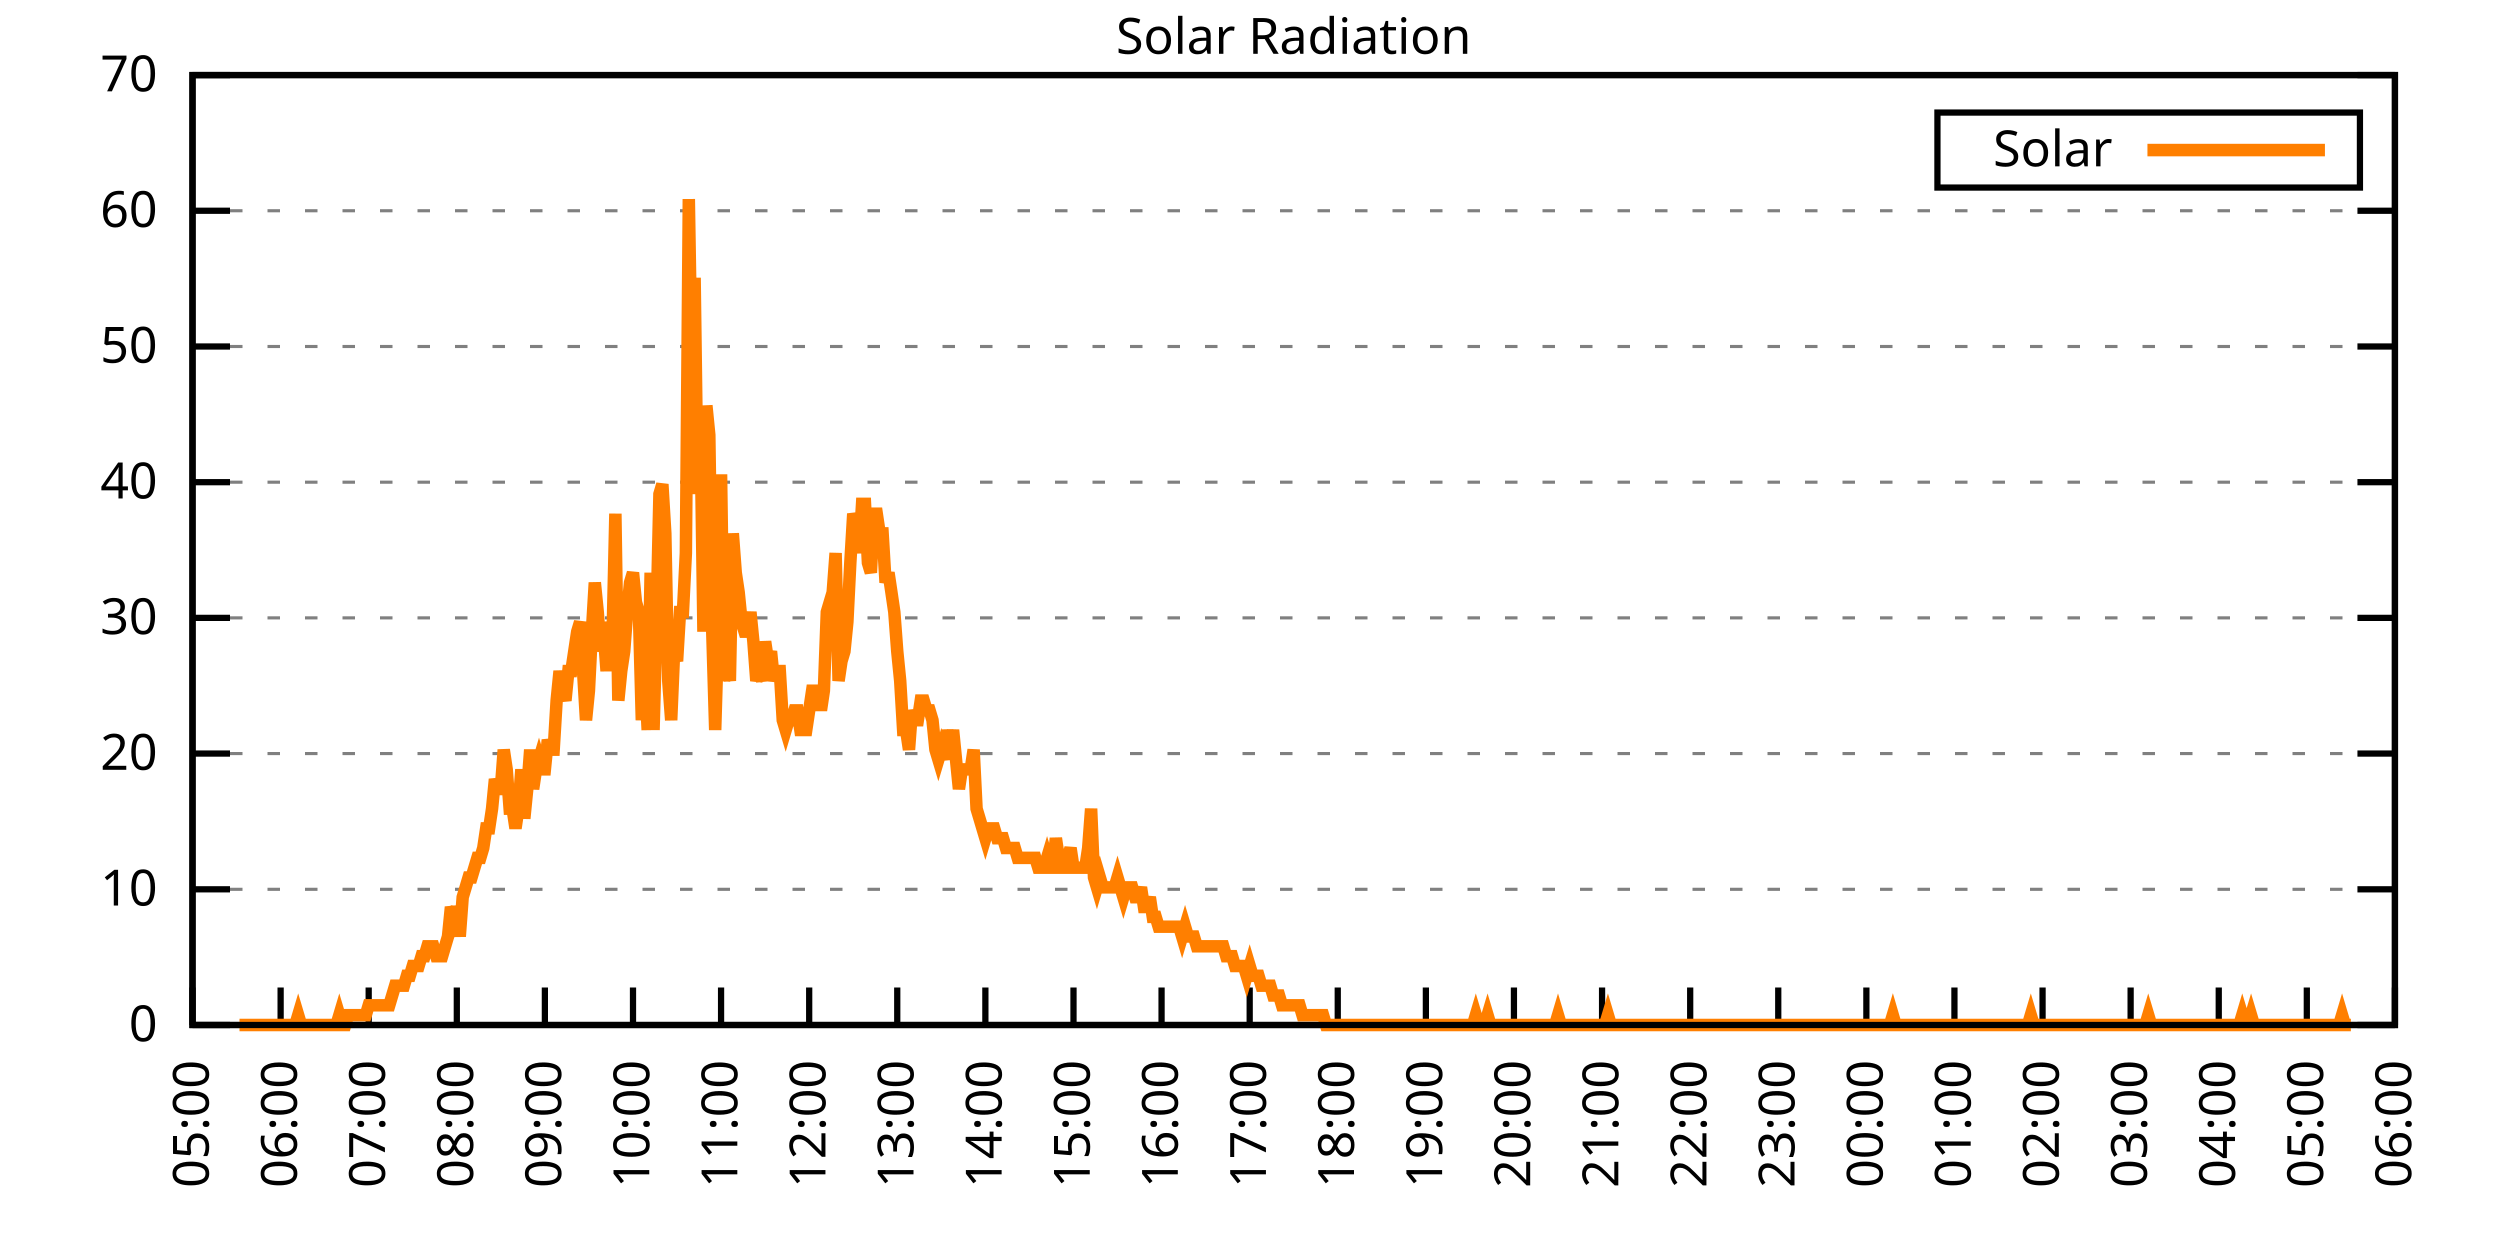
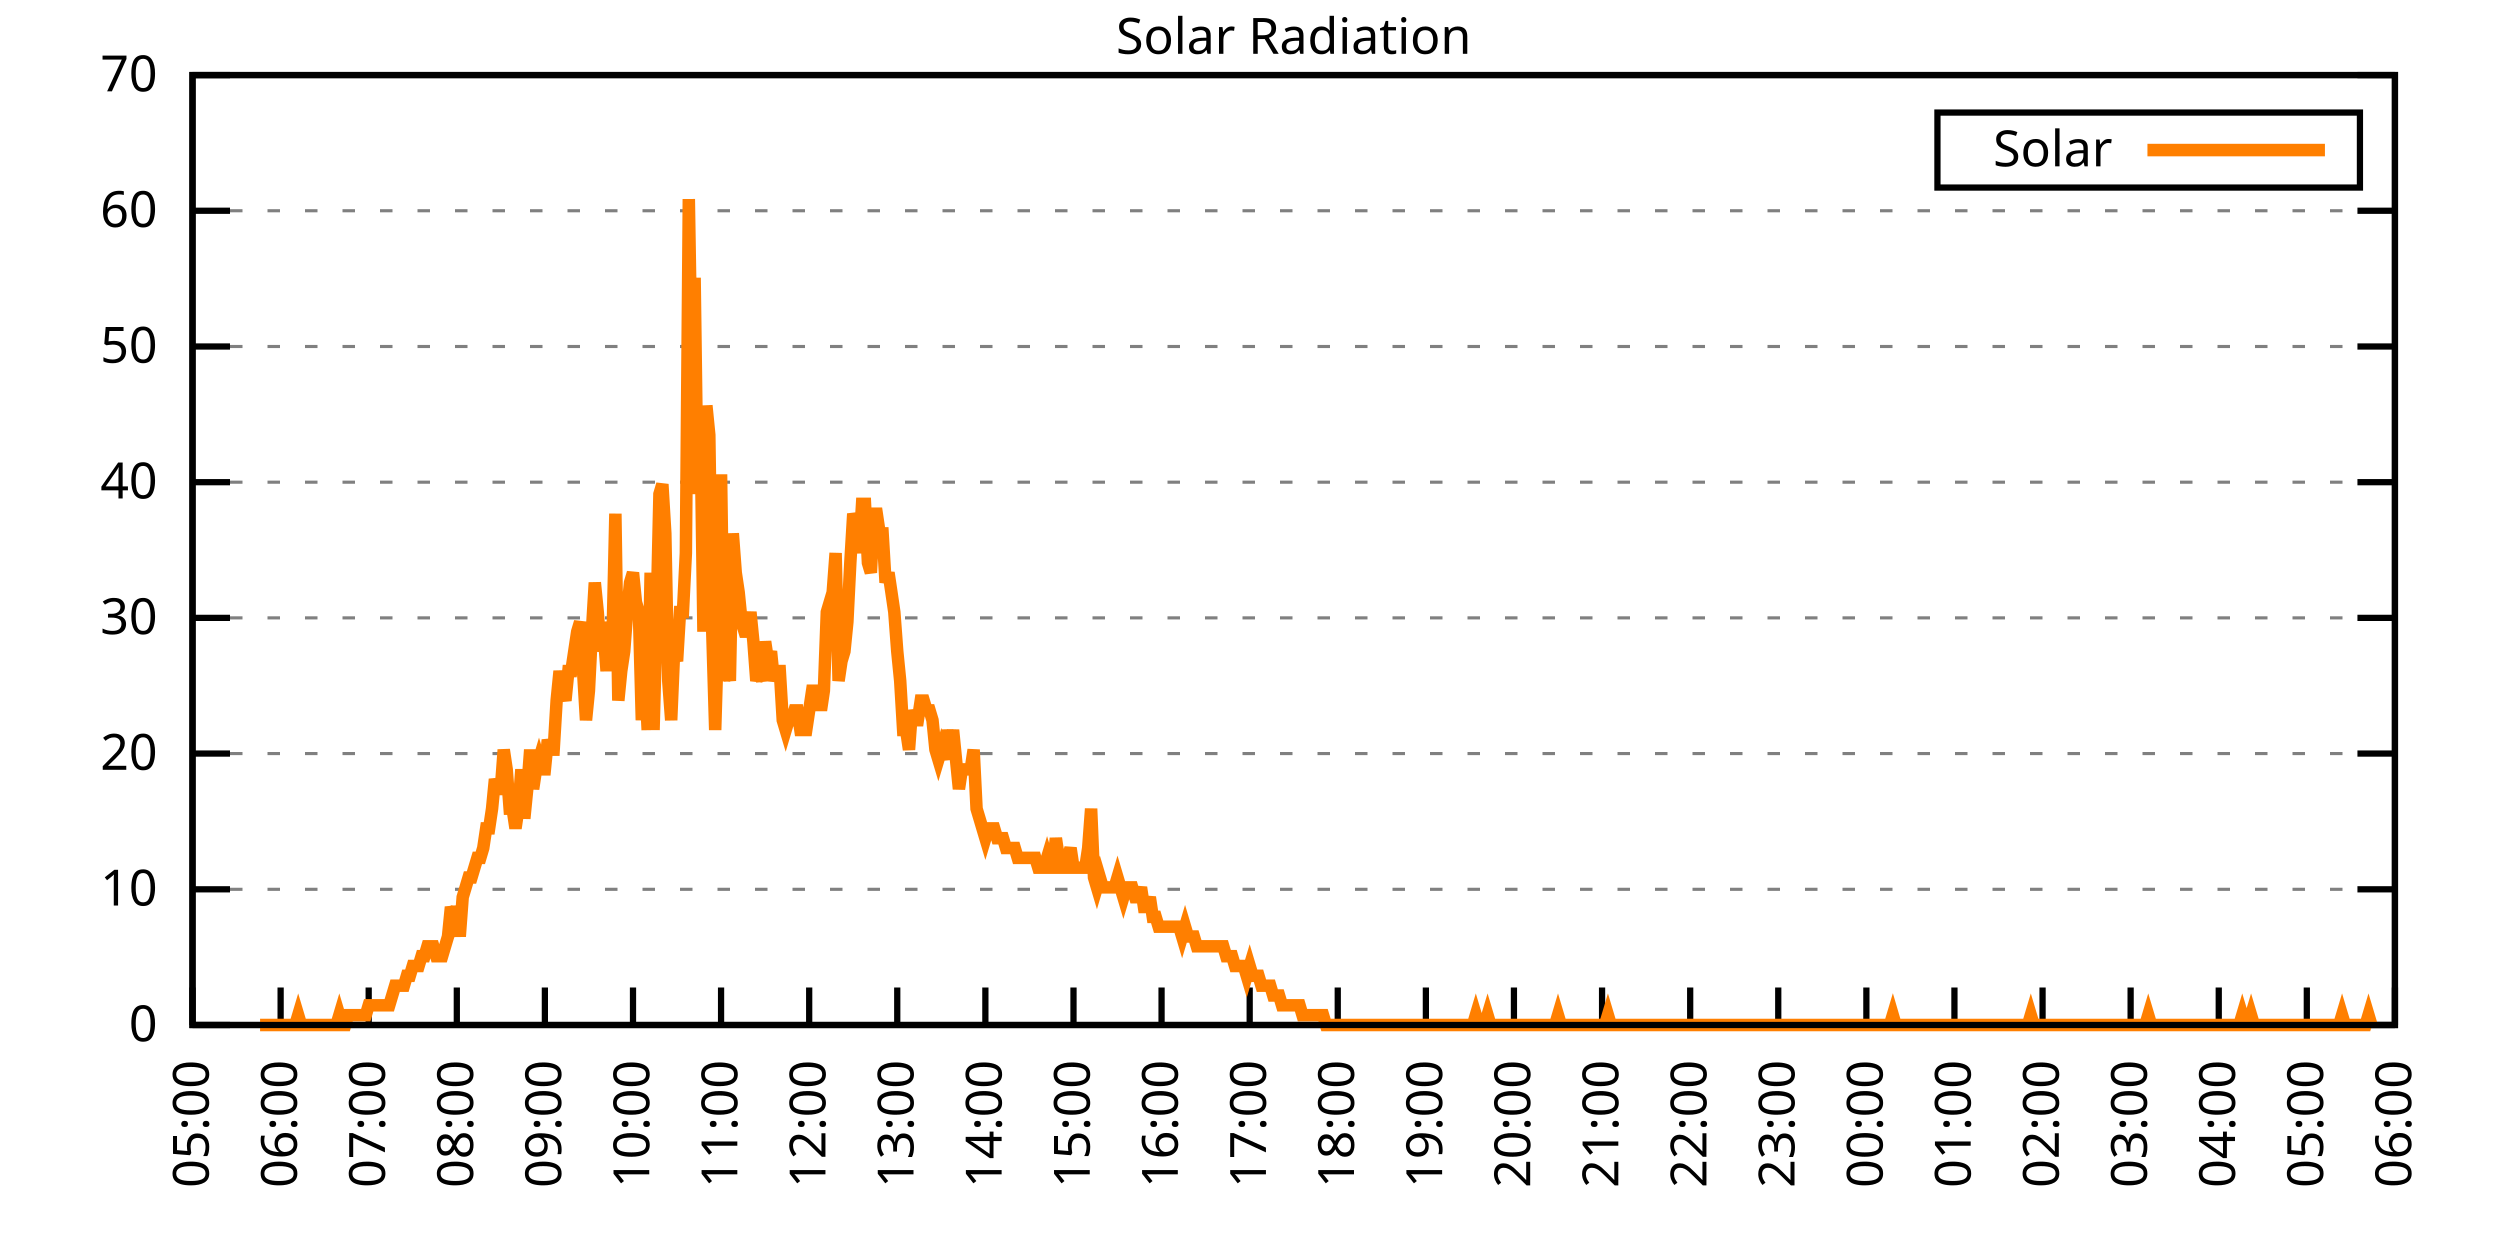
<svg xmlns="http://www.w3.org/2000/svg" xmlns:xlink="http://www.w3.org/1999/xlink" width="400" height="200" viewBox="0 0 400 200">
  <g id="gnuplot_canvas">
    <rect x="0" y="0" width="400" height="200" fill="none" />
    <defs>
      <circle id="gpDot" r="0.5" stroke-width="0.5" stroke="currentColor" />
      <path id="gpPt0" stroke-width="0.333" stroke="currentColor" d="M-1,0 h2 M0,-1 v2" />
      <path id="gpPt1" stroke-width="0.333" stroke="currentColor" d="M-1,-1 L1,1 M1,-1 L-1,1" />
      <path id="gpPt2" stroke-width="0.333" stroke="currentColor" d="M-1,0 L1,0 M0,-1 L0,1 M-1,-1 L1,1 M-1,1 L1,-1" />
      <rect id="gpPt3" stroke-width="0.333" stroke="currentColor" x="-1" y="-1" width="2" height="2" />
      <rect id="gpPt4" stroke-width="0.333" stroke="currentColor" fill="currentColor" x="-1" y="-1" width="2" height="2" />
      <circle id="gpPt5" stroke-width="0.333" stroke="currentColor" cx="0" cy="0" r="1" />
      <use xlink:href="#gpPt5" id="gpPt6" fill="currentColor" stroke="none" />
      <path id="gpPt7" stroke-width="0.333" stroke="currentColor" d="M0,-1.33 L-1.33,0.67 L1.33,0.67 z" />
      <use xlink:href="#gpPt7" id="gpPt8" fill="currentColor" stroke="none" />
      <use xlink:href="#gpPt7" id="gpPt9" stroke="currentColor" transform="rotate(180)" />
      <use xlink:href="#gpPt9" id="gpPt10" fill="currentColor" stroke="none" />
      <use xlink:href="#gpPt3" id="gpPt11" stroke="currentColor" transform="rotate(45)" />
      <use xlink:href="#gpPt11" id="gpPt12" fill="currentColor" stroke="none" />
      <path id="gpPt13" stroke-width="0.333" stroke="currentColor" d="M0,1.330 L1.265,0.411 L0.782,-1.067 L-0.782,-1.076 L-1.265,0.411 z" />
      <use xlink:href="#gpPt13" id="gpPt14" fill="currentColor" stroke="none" />
      <filter id="textbox" filterUnits="objectBoundingBox" x="0" y="0" height="1" width="1">
        <feFlood flood-color="white" flood-opacity="1" result="bgnd" />
        <feComposite in="SourceGraphic" in2="bgnd" operator="atop" />
      </filter>
      <filter id="greybox" filterUnits="objectBoundingBox" x="0" y="0" height="1" width="1">
        <feFlood flood-color="lightgrey" flood-opacity="1" result="grey" />
        <feComposite in="SourceGraphic" in2="grey" operator="atop" />
      </filter>
    </defs>
    <g fill="none" color="white" stroke="currentColor" stroke-width="1.00" stroke-linecap="butt" stroke-linejoin="miter">
</g>
    <g fill="none" color="black" stroke="currentColor" stroke-width="1.00" stroke-linecap="butt" stroke-linejoin="miter">
      <g stroke="none" shape-rendering="crispEdges">
        <polygon fill="rgb(255, 255, 255)" points="30.80,164.00 383.18,164.00 383.18,12.02 30.80,12.02 " />
      </g>
    </g>
    <g fill="none" color="black" stroke="currentColor" stroke-width="1.00" stroke-linecap="butt" stroke-linejoin="miter">
</g>
    <g fill="none" color="black" stroke="black" stroke-width="0.50" stroke-linecap="butt" stroke-linejoin="miter">
</g>
    <g fill="none" color="gray" stroke="currentColor" stroke-width="0.50" stroke-linecap="butt" stroke-linejoin="miter">
      <path stroke="gray" stroke-dasharray="2,4" class="gridline" d="M30.80,164.00 L383.19,164.00  " />
    </g>
    <g fill="none" color="gray" stroke="gray" stroke-width="1.00" stroke-linecap="butt" stroke-linejoin="miter">
</g>
    <g fill="none" color="black" stroke="currentColor" stroke-width="1.00" stroke-linecap="butt" stroke-linejoin="miter">
      <path stroke="black" d="M30.80,164.00 L36.80,164.00 M383.19,164.00 L377.19,164.00  " />
      <g transform="translate(25.20,166.60)" stroke="none" fill="black" font-family="Sans" font-size="8.00" text-anchor="end">
        <text>
          <tspan font-family="Sans"> 0</tspan>
        </text>
      </g>
    </g>
    <g fill="none" color="black" stroke="currentColor" stroke-width="1.00" stroke-linecap="butt" stroke-linejoin="miter">
</g>
    <g fill="none" color="black" stroke="black" stroke-width="0.50" stroke-linecap="butt" stroke-linejoin="miter">
</g>
    <g fill="none" color="gray" stroke="currentColor" stroke-width="0.50" stroke-linecap="butt" stroke-linejoin="miter">
      <path stroke="gray" stroke-dasharray="2,4" class="gridline" d="M30.80,142.29 L383.19,142.29  " />
    </g>
    <g fill="none" color="gray" stroke="gray" stroke-width="1.00" stroke-linecap="butt" stroke-linejoin="miter">
</g>
    <g fill="none" color="black" stroke="currentColor" stroke-width="1.00" stroke-linecap="butt" stroke-linejoin="miter">
      <path stroke="black" d="M30.80,142.29 L36.80,142.29 M383.19,142.29 L377.19,142.29  " />
      <g transform="translate(25.20,144.89)" stroke="none" fill="black" font-family="Sans" font-size="8.00" text-anchor="end">
        <text>
          <tspan font-family="Sans"> 10</tspan>
        </text>
      </g>
    </g>
    <g fill="none" color="black" stroke="currentColor" stroke-width="1.00" stroke-linecap="butt" stroke-linejoin="miter">
</g>
    <g fill="none" color="black" stroke="black" stroke-width="0.50" stroke-linecap="butt" stroke-linejoin="miter">
</g>
    <g fill="none" color="gray" stroke="currentColor" stroke-width="0.50" stroke-linecap="butt" stroke-linejoin="miter">
      <path stroke="gray" stroke-dasharray="2,4" class="gridline" d="M30.80,120.57 L383.19,120.57  " />
    </g>
    <g fill="none" color="gray" stroke="gray" stroke-width="1.00" stroke-linecap="butt" stroke-linejoin="miter">
</g>
    <g fill="none" color="black" stroke="currentColor" stroke-width="1.00" stroke-linecap="butt" stroke-linejoin="miter">
      <path stroke="black" d="M30.80,120.57 L36.80,120.57 M383.19,120.57 L377.19,120.57  " />
      <g transform="translate(25.20,123.17)" stroke="none" fill="black" font-family="Sans" font-size="8.00" text-anchor="end">
        <text>
          <tspan font-family="Sans"> 20</tspan>
        </text>
      </g>
    </g>
    <g fill="none" color="black" stroke="currentColor" stroke-width="1.00" stroke-linecap="butt" stroke-linejoin="miter">
</g>
    <g fill="none" color="black" stroke="black" stroke-width="0.50" stroke-linecap="butt" stroke-linejoin="miter">
</g>
    <g fill="none" color="gray" stroke="currentColor" stroke-width="0.50" stroke-linecap="butt" stroke-linejoin="miter">
      <path stroke="gray" stroke-dasharray="2,4" class="gridline" d="M30.80,98.86 L383.19,98.86  " />
    </g>
    <g fill="none" color="gray" stroke="gray" stroke-width="1.00" stroke-linecap="butt" stroke-linejoin="miter">
</g>
    <g fill="none" color="black" stroke="currentColor" stroke-width="1.00" stroke-linecap="butt" stroke-linejoin="miter">
      <path stroke="black" d="M30.80,98.86 L36.80,98.86 M383.19,98.86 L377.19,98.86  " />
      <g transform="translate(25.20,101.46)" stroke="none" fill="black" font-family="Sans" font-size="8.00" text-anchor="end">
        <text>
          <tspan font-family="Sans"> 30</tspan>
        </text>
      </g>
    </g>
    <g fill="none" color="black" stroke="currentColor" stroke-width="1.00" stroke-linecap="butt" stroke-linejoin="miter">
</g>
    <g fill="none" color="black" stroke="black" stroke-width="0.50" stroke-linecap="butt" stroke-linejoin="miter">
</g>
    <g fill="none" color="gray" stroke="currentColor" stroke-width="0.50" stroke-linecap="butt" stroke-linejoin="miter">
      <path stroke="gray" stroke-dasharray="2,4" class="gridline" d="M30.80,77.15 L383.19,77.15  " />
    </g>
    <g fill="none" color="gray" stroke="gray" stroke-width="1.00" stroke-linecap="butt" stroke-linejoin="miter">
</g>
    <g fill="none" color="black" stroke="currentColor" stroke-width="1.00" stroke-linecap="butt" stroke-linejoin="miter">
      <path stroke="black" d="M30.80,77.15 L36.80,77.15 M383.19,77.15 L377.19,77.15  " />
      <g transform="translate(25.20,79.75)" stroke="none" fill="black" font-family="Sans" font-size="8.00" text-anchor="end">
        <text>
          <tspan font-family="Sans"> 40</tspan>
        </text>
      </g>
    </g>
    <g fill="none" color="black" stroke="currentColor" stroke-width="1.00" stroke-linecap="butt" stroke-linejoin="miter">
</g>
    <g fill="none" color="black" stroke="black" stroke-width="0.50" stroke-linecap="butt" stroke-linejoin="miter">
</g>
    <g fill="none" color="gray" stroke="currentColor" stroke-width="0.50" stroke-linecap="butt" stroke-linejoin="miter">
      <path stroke="gray" stroke-dasharray="2,4" class="gridline" d="M30.80,55.44 L383.19,55.44  " />
    </g>
    <g fill="none" color="gray" stroke="gray" stroke-width="1.00" stroke-linecap="butt" stroke-linejoin="miter">
</g>
    <g fill="none" color="black" stroke="currentColor" stroke-width="1.00" stroke-linecap="butt" stroke-linejoin="miter">
      <path stroke="black" d="M30.80,55.44 L36.80,55.44 M383.19,55.44 L377.19,55.44  " />
      <g transform="translate(25.20,58.04)" stroke="none" fill="black" font-family="Sans" font-size="8.00" text-anchor="end">
        <text>
          <tspan font-family="Sans"> 50</tspan>
        </text>
      </g>
    </g>
    <g fill="none" color="black" stroke="currentColor" stroke-width="1.00" stroke-linecap="butt" stroke-linejoin="miter">
</g>
    <g fill="none" color="black" stroke="black" stroke-width="0.50" stroke-linecap="butt" stroke-linejoin="miter">
</g>
    <g fill="none" color="gray" stroke="currentColor" stroke-width="0.50" stroke-linecap="butt" stroke-linejoin="miter">
      <path stroke="gray" stroke-dasharray="2,4" class="gridline" d="M30.80,33.72 L383.19,33.72  " />
    </g>
    <g fill="none" color="gray" stroke="gray" stroke-width="1.00" stroke-linecap="butt" stroke-linejoin="miter">
</g>
    <g fill="none" color="black" stroke="currentColor" stroke-width="1.00" stroke-linecap="butt" stroke-linejoin="miter">
      <path stroke="black" d="M30.80,33.72 L36.80,33.72 M383.19,33.72 L377.19,33.72  " />
      <g transform="translate(25.20,36.32)" stroke="none" fill="black" font-family="Sans" font-size="8.00" text-anchor="end">
        <text>
          <tspan font-family="Sans"> 60</tspan>
        </text>
      </g>
    </g>
    <g fill="none" color="black" stroke="currentColor" stroke-width="1.00" stroke-linecap="butt" stroke-linejoin="miter">
</g>
    <g fill="none" color="black" stroke="black" stroke-width="0.50" stroke-linecap="butt" stroke-linejoin="miter">
</g>
    <g fill="none" color="gray" stroke="currentColor" stroke-width="0.50" stroke-linecap="butt" stroke-linejoin="miter">
      <path stroke="gray" stroke-dasharray="2,4" class="gridline" d="M30.80,12.01 L383.19,12.01  " />
    </g>
    <g fill="none" color="gray" stroke="gray" stroke-width="1.00" stroke-linecap="butt" stroke-linejoin="miter">
</g>
    <g fill="none" color="black" stroke="currentColor" stroke-width="1.00" stroke-linecap="butt" stroke-linejoin="miter">
      <path stroke="black" d="M30.80,12.01 L36.80,12.01 M383.19,12.01 L377.19,12.01  " />
      <g transform="translate(25.20,14.61)" stroke="none" fill="black" font-family="Sans" font-size="8.00" text-anchor="end">
        <text>
          <tspan font-family="Sans"> 70</tspan>
        </text>
      </g>
    </g>
    <g fill="none" color="black" stroke="currentColor" stroke-width="1.00" stroke-linecap="butt" stroke-linejoin="miter">
      <path stroke="black" d="M30.80,164.00 L30.80,158.00  " />
      <g transform="translate(33.40,169.60) rotate(270.00)" stroke="none" fill="black" font-family="Sans" font-size="8.00" text-anchor="end">
        <text>
          <tspan font-family="Sans">05:00</tspan>
        </text>
      </g>
    </g>
    <g fill="none" color="black" stroke="currentColor" stroke-width="1.00" stroke-linecap="butt" stroke-linejoin="miter">
      <path stroke="black" d="M44.90,164.00 L44.90,158.00  " />
      <g transform="translate(47.50,169.60) rotate(270.00)" stroke="none" fill="black" font-family="Sans" font-size="8.00" text-anchor="end">
        <text>
          <tspan font-family="Sans">06:00</tspan>
        </text>
      </g>
    </g>
    <g fill="none" color="black" stroke="currentColor" stroke-width="1.00" stroke-linecap="butt" stroke-linejoin="miter">
      <path stroke="black" d="M58.99,164.00 L58.99,158.00  " />
      <g transform="translate(61.59,169.60) rotate(270.00)" stroke="none" fill="black" font-family="Sans" font-size="8.00" text-anchor="end">
        <text>
          <tspan font-family="Sans">07:00</tspan>
        </text>
      </g>
    </g>
    <g fill="none" color="black" stroke="currentColor" stroke-width="1.00" stroke-linecap="butt" stroke-linejoin="miter">
      <path stroke="black" d="M73.09,164.00 L73.09,158.00  " />
      <g transform="translate(75.69,169.60) rotate(270.00)" stroke="none" fill="black" font-family="Sans" font-size="8.00" text-anchor="end">
        <text>
          <tspan font-family="Sans">08:00</tspan>
        </text>
      </g>
    </g>
    <g fill="none" color="black" stroke="currentColor" stroke-width="1.00" stroke-linecap="butt" stroke-linejoin="miter">
      <path stroke="black" d="M87.18,164.00 L87.18,158.00  " />
      <g transform="translate(89.78,169.60) rotate(270.00)" stroke="none" fill="black" font-family="Sans" font-size="8.00" text-anchor="end">
        <text>
          <tspan font-family="Sans">09:00</tspan>
        </text>
      </g>
    </g>
    <g fill="none" color="black" stroke="currentColor" stroke-width="1.00" stroke-linecap="butt" stroke-linejoin="miter">
      <path stroke="black" d="M101.28,164.00 L101.28,158.00  " />
      <g transform="translate(103.88,169.60) rotate(270.00)" stroke="none" fill="black" font-family="Sans" font-size="8.00" text-anchor="end">
        <text>
          <tspan font-family="Sans">10:00</tspan>
        </text>
      </g>
    </g>
    <g fill="none" color="black" stroke="currentColor" stroke-width="1.00" stroke-linecap="butt" stroke-linejoin="miter">
      <path stroke="black" d="M115.37,164.00 L115.37,158.00  " />
      <g transform="translate(117.97,169.60) rotate(270.00)" stroke="none" fill="black" font-family="Sans" font-size="8.00" text-anchor="end">
        <text>
          <tspan font-family="Sans">11:00</tspan>
        </text>
      </g>
    </g>
    <g fill="none" color="black" stroke="currentColor" stroke-width="1.00" stroke-linecap="butt" stroke-linejoin="miter">
      <path stroke="black" d="M129.47,164.00 L129.47,158.00  " />
      <g transform="translate(132.07,169.60) rotate(270.00)" stroke="none" fill="black" font-family="Sans" font-size="8.00" text-anchor="end">
        <text>
          <tspan font-family="Sans">12:00</tspan>
        </text>
      </g>
    </g>
    <g fill="none" color="black" stroke="currentColor" stroke-width="1.00" stroke-linecap="butt" stroke-linejoin="miter">
      <path stroke="black" d="M143.56,164.00 L143.56,158.00  " />
      <g transform="translate(146.16,169.60) rotate(270.00)" stroke="none" fill="black" font-family="Sans" font-size="8.00" text-anchor="end">
        <text>
          <tspan font-family="Sans">13:00</tspan>
        </text>
      </g>
    </g>
    <g fill="none" color="black" stroke="currentColor" stroke-width="1.00" stroke-linecap="butt" stroke-linejoin="miter">
      <path stroke="black" d="M157.66,164.00 L157.66,158.00  " />
      <g transform="translate(160.26,169.60) rotate(270.00)" stroke="none" fill="black" font-family="Sans" font-size="8.00" text-anchor="end">
        <text>
          <tspan font-family="Sans">14:00</tspan>
        </text>
      </g>
    </g>
    <g fill="none" color="black" stroke="currentColor" stroke-width="1.00" stroke-linecap="butt" stroke-linejoin="miter">
      <path stroke="black" d="M171.76,164.00 L171.76,158.00  " />
      <g transform="translate(174.36,169.60) rotate(270.00)" stroke="none" fill="black" font-family="Sans" font-size="8.00" text-anchor="end">
        <text>
          <tspan font-family="Sans">15:00</tspan>
        </text>
      </g>
    </g>
    <g fill="none" color="black" stroke="currentColor" stroke-width="1.00" stroke-linecap="butt" stroke-linejoin="miter">
      <path stroke="black" d="M185.85,164.00 L185.85,158.00  " />
      <g transform="translate(188.45,169.60) rotate(270.00)" stroke="none" fill="black" font-family="Sans" font-size="8.00" text-anchor="end">
        <text>
          <tspan font-family="Sans">16:00</tspan>
        </text>
      </g>
    </g>
    <g fill="none" color="black" stroke="currentColor" stroke-width="1.00" stroke-linecap="butt" stroke-linejoin="miter">
      <path stroke="black" d="M199.95,164.00 L199.95,158.00  " />
      <g transform="translate(202.55,169.60) rotate(270.00)" stroke="none" fill="black" font-family="Sans" font-size="8.00" text-anchor="end">
        <text>
          <tspan font-family="Sans">17:00</tspan>
        </text>
      </g>
    </g>
    <g fill="none" color="black" stroke="currentColor" stroke-width="1.00" stroke-linecap="butt" stroke-linejoin="miter">
      <path stroke="black" d="M214.04,164.00 L214.04,158.00  " />
      <g transform="translate(216.64,169.60) rotate(270.00)" stroke="none" fill="black" font-family="Sans" font-size="8.00" text-anchor="end">
        <text>
          <tspan font-family="Sans">18:00</tspan>
        </text>
      </g>
    </g>
    <g fill="none" color="black" stroke="currentColor" stroke-width="1.00" stroke-linecap="butt" stroke-linejoin="miter">
      <path stroke="black" d="M228.14,164.00 L228.14,158.00  " />
      <g transform="translate(230.74,169.60) rotate(270.00)" stroke="none" fill="black" font-family="Sans" font-size="8.00" text-anchor="end">
        <text>
          <tspan font-family="Sans">19:00</tspan>
        </text>
      </g>
    </g>
    <g fill="none" color="black" stroke="currentColor" stroke-width="1.00" stroke-linecap="butt" stroke-linejoin="miter">
      <path stroke="black" d="M242.23,164.00 L242.23,158.00  " />
      <g transform="translate(244.83,169.60) rotate(270.00)" stroke="none" fill="black" font-family="Sans" font-size="8.00" text-anchor="end">
        <text>
          <tspan font-family="Sans">20:00</tspan>
        </text>
      </g>
    </g>
    <g fill="none" color="black" stroke="currentColor" stroke-width="1.00" stroke-linecap="butt" stroke-linejoin="miter">
      <path stroke="black" d="M256.33,164.00 L256.33,158.00  " />
      <g transform="translate(258.93,169.60) rotate(270.00)" stroke="none" fill="black" font-family="Sans" font-size="8.00" text-anchor="end">
        <text>
          <tspan font-family="Sans">21:00</tspan>
        </text>
      </g>
    </g>
    <g fill="none" color="black" stroke="currentColor" stroke-width="1.00" stroke-linecap="butt" stroke-linejoin="miter">
      <path stroke="black" d="M270.43,164.00 L270.43,158.00  " />
      <g transform="translate(273.03,169.60) rotate(270.00)" stroke="none" fill="black" font-family="Sans" font-size="8.00" text-anchor="end">
        <text>
          <tspan font-family="Sans">22:00</tspan>
        </text>
      </g>
    </g>
    <g fill="none" color="black" stroke="currentColor" stroke-width="1.00" stroke-linecap="butt" stroke-linejoin="miter">
      <path stroke="black" d="M284.52,164.00 L284.52,158.00  " />
      <g transform="translate(287.12,169.60) rotate(270.00)" stroke="none" fill="black" font-family="Sans" font-size="8.00" text-anchor="end">
        <text>
          <tspan font-family="Sans">23:00</tspan>
        </text>
      </g>
    </g>
    <g fill="none" color="black" stroke="currentColor" stroke-width="1.00" stroke-linecap="butt" stroke-linejoin="miter">
      <path stroke="black" d="M298.62,164.00 L298.62,158.00  " />
      <g transform="translate(301.22,169.60) rotate(270.00)" stroke="none" fill="black" font-family="Sans" font-size="8.00" text-anchor="end">
        <text>
          <tspan font-family="Sans">00:00</tspan>
        </text>
      </g>
    </g>
    <g fill="none" color="black" stroke="currentColor" stroke-width="1.00" stroke-linecap="butt" stroke-linejoin="miter">
      <path stroke="black" d="M312.71,164.00 L312.71,158.00  " />
      <g transform="translate(315.31,169.60) rotate(270.00)" stroke="none" fill="black" font-family="Sans" font-size="8.00" text-anchor="end">
        <text>
          <tspan font-family="Sans">01:00</tspan>
        </text>
      </g>
    </g>
    <g fill="none" color="black" stroke="currentColor" stroke-width="1.00" stroke-linecap="butt" stroke-linejoin="miter">
      <path stroke="black" d="M326.81,164.00 L326.81,158.00  " />
      <g transform="translate(329.41,169.60) rotate(270.00)" stroke="none" fill="black" font-family="Sans" font-size="8.00" text-anchor="end">
        <text>
          <tspan font-family="Sans">02:00</tspan>
        </text>
      </g>
    </g>
    <g fill="none" color="black" stroke="currentColor" stroke-width="1.00" stroke-linecap="butt" stroke-linejoin="miter">
      <path stroke="black" d="M340.90,164.00 L340.90,158.00  " />
      <g transform="translate(343.50,169.60) rotate(270.00)" stroke="none" fill="black" font-family="Sans" font-size="8.00" text-anchor="end">
        <text>
          <tspan font-family="Sans">03:00</tspan>
        </text>
      </g>
    </g>
    <g fill="none" color="black" stroke="currentColor" stroke-width="1.00" stroke-linecap="butt" stroke-linejoin="miter">
      <path stroke="black" d="M355.00,164.00 L355.00,158.00  " />
      <g transform="translate(357.60,169.60) rotate(270.00)" stroke="none" fill="black" font-family="Sans" font-size="8.00" text-anchor="end">
        <text>
          <tspan font-family="Sans">04:00</tspan>
        </text>
      </g>
    </g>
    <g fill="none" color="black" stroke="currentColor" stroke-width="1.00" stroke-linecap="butt" stroke-linejoin="miter">
      <path stroke="black" d="M369.09,164.00 L369.09,158.00  " />
      <g transform="translate(371.69,169.60) rotate(270.00)" stroke="none" fill="black" font-family="Sans" font-size="8.00" text-anchor="end">
        <text>
          <tspan font-family="Sans">05:00</tspan>
        </text>
      </g>
    </g>
    <g fill="none" color="black" stroke="currentColor" stroke-width="1.00" stroke-linecap="butt" stroke-linejoin="miter">
      <path stroke="black" d="M383.19,164.00 L383.19,158.00  " />
      <g transform="translate(385.79,169.60) rotate(270.00)" stroke="none" fill="black" font-family="Sans" font-size="8.00" text-anchor="end">
        <text>
          <tspan font-family="Sans">06:00</tspan>
        </text>
      </g>
    </g>
    <g fill="none" color="black" stroke="currentColor" stroke-width="1.00" stroke-linecap="butt" stroke-linejoin="miter">
</g>
    <g fill="none" color="black" stroke="currentColor" stroke-width="1.00" stroke-linecap="butt" stroke-linejoin="miter">
      <path stroke="black" d="M30.80,12.01 L30.80,164.00 L383.19,164.00 L383.19,12.01 L30.80,12.01 Z  " />
    </g>
    <g fill="none" color="black" stroke="currentColor" stroke-width="1.00" stroke-linecap="butt" stroke-linejoin="miter">
</g>
    <g fill="none" color="black" stroke="currentColor" stroke-width="1.00" stroke-linecap="butt" stroke-linejoin="miter">
      <path stroke="black" d="M309.99,30.01 L309.99,18.01 L377.59,18.01 L377.59,30.01 L309.99,30.01 Z  " />
    </g>
    <g id="Solar_Radiation_plot_1">
      <g fill="none" color="white" stroke="black" stroke-width="2.00" stroke-linecap="butt" stroke-linejoin="miter">
</g>
      <g fill="none" color="black" stroke="currentColor" stroke-width="2.00" stroke-linecap="butt" stroke-linejoin="miter">
        <g transform="translate(337.99,26.61)" stroke="none" fill="black" font-family="Sans" font-size="8.00" text-anchor="end">
          <text>
            <tspan font-family="Sans">Solar</tspan>
          </text>
        </g>
      </g>
      <g fill="none" color="black" stroke="currentColor" stroke-width="2.00" stroke-linecap="butt" stroke-linejoin="miter">
-         <path stroke="rgb(255, 127,   0)" d="M343.59,24.01 L371.99,24.01 M38.32,164.00 L38.79,164.00 L39.26,164.00 L39.73,164.00 L40.20,164.00 L40.67,164.00   L41.14,164.00 L41.61,164.00 L42.08,164.00 L42.55,164.00 L43.02,164.00 L43.49,164.00 L43.96,164.00 L44.43,164.00   L44.90,164.00 L45.37,164.00 L45.84,164.00 L46.31,164.00 L46.78,164.00 L47.24,164.00 L47.71,162.43 L48.18,164.00   L48.65,164.00 L49.12,164.00 L49.59,164.00 L50.06,164.00 L50.53,164.00 L51.00,164.00 L51.47,164.00 L51.94,164.00   L52.41,164.00 L52.88,164.00 L53.35,164.00 L53.82,164.00 L54.29,162.43 L54.76,164.00 L55.23,164.00 L55.70,162.43   L56.17,162.43 L56.64,162.43 L57.11,162.43 L57.58,162.43 L58.05,162.43 L58.52,162.43 L58.99,160.85 L59.46,160.85   L59.93,160.85 L60.40,160.85 L60.87,160.85 L61.34,160.85 L61.81,160.85 L62.28,160.85 L62.75,159.28 L63.22,157.71   L63.69,157.71 L64.16,157.71 L64.63,157.71 L65.10,156.13 L65.57,156.13 L66.04,154.56 L66.51,154.56 L66.98,154.56   L67.45,152.99 L67.92,152.99 L68.39,151.41 L68.86,151.41 L69.33,151.41 L69.80,152.99 L70.27,152.99 L70.74,152.99   L71.21,151.41 L71.68,149.84 L72.15,145.12 L72.62,146.70 L73.09,145.12 L73.56,149.84 L74.03,143.55 L74.50,141.98   L74.97,140.40 L75.44,140.40 L75.91,138.83 L76.38,137.26 L76.85,137.26 L77.32,135.68 L77.79,132.54 L78.26,132.54   L78.73,129.39 L79.19,124.67 L79.66,126.24 L80.13,126.24 L80.60,119.95 L81.07,123.10 L81.54,129.39 L82.01,129.39   L82.48,132.54 L82.95,129.39 L83.42,123.10 L83.89,130.96 L84.36,126.24 L84.83,119.95 L85.30,126.24 L85.77,123.10   L86.24,121.52 L86.71,123.10 L87.18,123.10 L87.65,118.38 L88.12,119.95 L88.59,119.95 L89.06,112.09 L89.53,107.37   L90.00,110.51 L90.47,112.09 L90.94,107.37 L91.41,107.37 L91.88,104.22 L92.35,101.07 L92.82,99.50 L93.29,107.37   L93.76,115.23 L94.23,110.51 L94.70,101.07 L95.17,93.21 L95.64,97.93 L96.11,104.22 L96.58,101.07 L97.05,107.37   L97.52,99.50 L97.99,102.65 L98.46,82.19 L98.93,112.09 L99.40,107.37 L99.87,104.22 L100.34,97.93 L100.81,93.21   L101.28,91.63 L101.75,96.35 L102.22,97.93 L102.69,115.23 L103.16,107.37 L103.63,116.80 L104.10,91.63 L104.57,116.80   L105.04,99.50 L105.51,79.05 L105.98,77.48 L106.45,85.34 L106.92,108.94 L107.39,115.23 L107.86,104.22 L108.33,105.79   L108.80,97.93 L109.27,97.93 L109.74,88.49 L110.21,31.85 L110.68,60.17 L111.14,44.44 L111.61,79.05 L112.08,68.04   L112.55,101.07 L113.02,64.89 L113.49,69.61 L113.96,101.07 L114.43,116.80 L114.90,101.07 L115.37,75.90 L115.84,108.94   L116.31,105.79 L116.78,108.94 L117.25,85.34 L117.72,91.63 L118.19,94.78 L118.66,99.50 L119.13,101.07 L119.60,101.07   L120.07,97.93 L120.54,102.65 L121.01,108.94 L121.48,107.37 L121.95,108.94 L122.42,102.65 L122.89,105.79 L123.36,104.22   L123.83,108.94 L124.30,107.37 L124.77,107.37 L125.24,115.23 L125.71,116.80 L126.18,115.23 L126.65,115.23 L127.12,113.66   L127.59,113.66 L128.06,116.80 L128.53,116.80 L129.00,116.80 L129.47,113.66 L129.94,110.51 L130.41,110.51 L130.88,110.51   L131.35,113.66 L131.82,110.51 L132.29,97.93 L132.76,96.35 L133.23,94.78 L133.70,88.49 L134.17,108.94 L134.64,105.79   L135.11,104.22 L135.58,99.50 L136.05,90.06 L136.52,82.19 L136.99,83.77 L137.46,88.49 L137.93,80.62 L138.40,80.62   L138.87,90.06 L139.34,91.63 L139.81,82.19 L140.28,82.19 L140.75,85.34 L141.22,85.34 L141.69,93.21 L142.16,91.63   L142.63,94.78 L143.09,97.93 L143.56,104.22 L144.03,108.94 L144.50,116.80 L144.97,116.80 L145.44,119.95 L145.91,113.66   L146.38,115.23 L146.85,115.23 L147.32,112.09 L147.79,112.09 L148.26,113.66 L148.73,113.66 L149.20,115.23 L149.67,119.95   L150.14,121.52 L150.61,119.95 L151.08,121.52 L151.55,116.80 L152.02,119.95 L152.49,116.80 L152.96,121.52 L153.43,126.24   L153.90,123.10 L154.37,123.10 L154.84,123.10 L155.31,123.10 L155.78,119.95 L156.25,129.39 L156.72,130.96 L157.19,132.54   L157.66,134.11 L158.13,132.54 L158.60,132.54 L159.07,132.54 L159.54,134.11 L160.01,134.11 L160.48,134.11 L160.95,135.68   L161.42,135.68 L161.89,135.68 L162.36,135.68 L162.83,137.26 L163.30,137.26 L163.77,137.26 L164.24,137.26 L164.71,137.26   L165.18,137.26 L165.65,137.26 L166.12,138.83 L166.59,138.83 L167.06,138.83 L167.53,137.26 L168.00,138.83 L168.47,138.83   L168.94,134.11 L169.41,137.26 L169.88,138.83 L170.35,138.83 L170.82,137.26 L171.29,135.68 L171.76,138.83 L172.23,138.83   L172.70,138.83 L173.17,138.83 L173.64,138.83 L174.11,135.68 L174.58,129.39 L175.04,140.40 L175.51,141.98 L175.98,140.40   L176.45,141.98 L176.92,141.98 L177.39,141.98 L177.86,141.98 L178.33,141.98 L178.80,140.40 L179.27,141.98 L179.74,143.55   L180.21,141.98 L180.68,141.98 L181.15,141.98 L181.62,143.55 L182.09,143.55 L182.56,141.98 L183.03,145.12 L183.50,145.12   L183.97,143.55 L184.44,146.70 L184.91,146.70 L185.38,148.27 L185.85,148.27 L186.32,148.27 L186.79,148.27 L187.26,148.27   L187.73,148.27 L188.20,148.27 L188.67,148.27 L189.14,149.84 L189.61,148.27 L190.08,149.84 L190.55,149.84 L191.02,149.84   L191.49,151.41 L191.96,151.41 L192.43,151.41 L192.90,151.41 L193.37,151.41 L193.84,151.41 L194.31,151.41 L194.78,151.41   L195.25,151.41 L195.72,151.41 L196.19,152.99 L196.66,152.99 L197.13,152.99 L197.60,154.56 L198.07,154.56 L198.54,154.56   L199.01,154.56 L199.48,156.13 L199.95,154.56 L200.42,156.13 L200.89,156.13 L201.36,156.13 L201.83,157.71 L202.30,157.71   L202.77,157.71 L203.24,157.71 L203.71,159.28 L204.18,159.28 L204.65,159.28 L205.12,160.85 L205.59,160.85 L206.06,160.85   L206.53,160.85 L207.00,160.85 L207.46,160.85 L207.93,160.85 L208.40,162.43 L208.87,162.43 L209.34,162.43 L209.81,162.43   L210.28,162.43 L210.75,162.43 L211.22,162.43 L211.69,162.43 L212.16,164.00 L212.63,164.00 L213.10,164.00 L213.57,164.00   L214.04,164.00 L214.51,164.00 L214.98,164.00 L215.45,164.00 L215.92,164.00 L216.39,164.00 L216.86,164.00 L217.33,164.00   L217.80,164.00 L218.27,164.00 L218.74,164.00 L219.21,164.00 L219.68,164.00 L220.15,164.00 L220.62,164.00 L221.09,164.00   L221.56,164.00 L222.03,164.00 L222.50,164.00 L222.97,164.00 L223.44,164.00 L223.91,164.00 L224.38,164.00 L224.85,164.00   L225.32,164.00 L225.79,164.00 L226.26,164.00 L226.73,164.00 L227.20,164.00 L227.67,164.00 L228.14,164.00 L228.61,164.00   L229.08,164.00 L229.55,164.00 L230.02,164.00 L230.49,164.00 L230.96,164.00 L231.43,164.00 L231.90,164.00 L232.37,164.00   L232.84,164.00 L233.31,164.00 L233.78,164.00 L234.25,164.00 L234.72,164.00 L235.19,164.00 L235.66,164.00 L236.13,162.43   L236.60,164.00 L237.07,164.00 L237.54,164.00 L238.01,162.43 L238.48,164.00 L238.95,164.00 L239.41,164.00 L239.88,164.00   L240.35,164.00 L240.82,164.00 L241.29,164.00 L241.76,164.00 L242.23,164.00 L242.70,164.00 L243.17,164.00 L243.64,164.00   L244.11,164.00 L244.58,164.00 L245.05,164.00 L245.52,164.00 L245.99,164.00 L246.46,164.00 L246.93,164.00 L247.40,164.00   L247.87,164.00 L248.34,164.00 L248.81,164.00 L249.28,162.43 L249.75,164.00 L250.22,164.00 L250.69,164.00 L251.16,164.00   L251.63,164.00 L252.10,164.00 L252.57,164.00 L253.04,164.00 L253.51,164.00 L253.98,164.00 L254.45,164.00 L254.92,164.00   L255.39,164.00 L255.86,164.00 L256.33,164.00 L256.80,164.00 L257.27,162.43 L257.74,164.00 L258.21,164.00 L258.68,164.00   L259.15,164.00 L259.62,164.00 L260.09,164.00 L260.56,164.00 L261.03,164.00 L261.50,164.00 L261.97,164.00 L262.44,164.00   L262.91,164.00 L263.38,164.00 L263.85,164.00 L264.32,164.00 L264.79,164.00 L265.26,164.00 L265.73,164.00 L266.20,164.00   L266.67,164.00 L267.14,164.00 L267.61,164.00 L268.08,164.00 L268.55,164.00 L269.02,164.00 L269.49,164.00 L269.96,164.00   L270.43,164.00 L270.90,164.00 L271.36,164.00 L271.83,164.00 L272.30,164.00 L272.77,164.00 L273.24,164.00 L273.71,164.00   L274.18,164.00 L274.65,164.00 L275.12,164.00 L275.59,164.00 L276.06,164.00 L276.53,164.00 L277.00,164.00 L277.47,164.00   L277.94,164.00 L278.41,164.00 L278.88,164.00 L279.35,164.00 L279.82,164.00 L280.29,164.00 L280.76,164.00 L281.23,164.00   L281.70,164.00 L282.17,164.00 L282.64,164.00 L283.11,164.00 L283.58,164.00 L284.05,164.00 L284.52,164.00 L284.99,164.00   L285.46,164.00 L285.93,164.00 L286.40,164.00 L286.87,164.00 L287.34,164.00 L287.81,164.00 L288.28,164.00 L288.75,164.00   L289.22,164.00 L289.69,164.00 L290.16,164.00 L290.63,164.00 L291.10,164.00 L291.57,164.00 L292.04,164.00 L292.51,164.00   L292.98,164.00 L293.45,164.00 L293.92,164.00 L294.39,164.00 L294.86,164.00 L295.33,164.00 L295.80,164.00 L296.27,164.00   L296.74,164.00 L297.21,164.00 L297.68,164.00 L298.15,164.00 L298.62,164.00 L299.09,164.00 L299.56,164.00 L300.03,164.00   L300.50,164.00 L300.97,164.00 L301.44,164.00 L301.91,164.00 L302.38,164.00 L302.85,162.43 L303.31,164.00 L303.78,164.00   L304.25,164.00 L304.72,164.00 L305.19,164.00 L305.66,164.00 L306.13,164.00 L306.60,164.00 L307.07,164.00 L307.54,164.00   L308.01,164.00 L308.48,164.00 L308.95,164.00 L309.42,164.00 L309.89,164.00 L310.36,164.00 L310.83,164.00 L311.30,164.00   L311.77,164.00 L312.24,164.00 L312.71,164.00 L313.18,164.00 L313.65,164.00 L314.12,164.00 L314.59,164.00 L315.06,164.00   L315.53,164.00 L316.00,164.00 L316.47,164.00 L316.94,164.00 L317.41,164.00 L317.88,164.00 L318.35,164.00 L318.82,164.00   L319.29,164.00 L319.76,164.00 L320.23,164.00 L320.70,164.00 L321.17,164.00 L321.64,164.00 L322.11,164.00 L322.58,164.00   L323.05,164.00 L323.52,164.00 L323.99,164.00 L324.46,164.00 L324.93,162.43 L325.40,164.00 L325.87,164.00 L326.34,164.00   L326.81,164.00 L327.28,164.00 L327.75,164.00 L328.22,164.00 L328.69,164.00 L329.16,164.00 L329.63,164.00 L330.10,164.00   L330.57,164.00 L331.04,164.00 L331.51,164.00 L331.98,164.00 L332.45,164.00 L332.92,164.00 L333.39,164.00 L333.86,164.00   L334.33,164.00 L334.80,164.00 L335.26,164.00 L335.73,164.00 L336.20,164.00 L336.67,164.00 L337.14,164.00 L337.61,164.00   L338.08,164.00 L338.55,164.00 L339.02,164.00 L339.49,164.00 L339.96,164.00 L340.43,164.00 L340.90,164.00 L341.37,164.00   L341.84,164.00 L342.31,164.00 L342.78,164.00 L343.25,164.00 L343.72,162.43 L344.19,164.00 L344.66,164.00 L345.13,164.00   L345.60,164.00 L346.07,164.00 L346.54,164.00 L347.01,164.00 L347.48,164.00 L347.95,164.00 L348.42,164.00 L348.89,164.00   L349.36,164.00 L349.83,164.00 L350.30,164.00 L350.77,164.00 L351.24,164.00 L351.71,164.00 L352.18,164.00 L352.65,164.00   L353.12,164.00 L353.59,164.00 L354.06,164.00 L354.53,164.00 L355.00,164.00 L355.47,164.00 L355.94,164.00 L356.41,164.00   L356.88,164.00 L357.35,164.00 L357.82,164.00 L358.29,164.00 L358.76,162.43 L359.23,164.00 L359.70,164.00 L360.17,162.43   L360.64,164.00 L361.11,164.00 L361.58,164.00 L362.05,164.00 L362.52,164.00 L362.99,164.00 L363.46,164.00 L363.93,164.00   L364.40,164.00 L364.87,164.00 L365.34,164.00 L365.81,164.00 L366.28,164.00 L366.75,164.00 L367.21,164.00 L367.68,164.00   L368.15,164.00 L368.62,164.00 L369.09,164.00 L369.56,164.00 L370.03,164.00 L370.50,164.00 L370.97,164.00 L371.44,164.00   L371.91,164.00 L372.38,164.00 L372.85,164.00 L373.32,164.00 L373.79,164.00 L374.26,164.00 L374.73,162.43 L375.20,164.00   L375.67,164.00 L376.14,164.00  " />
+         <path stroke="rgb(255, 127,   0)" d="M343.59,24.01 L371.99,24.01 M41.61,164.00 L42.08,164.00 L42.55,164.00 L43.02,164.00 L43.49,164.00 L43.96,164.00   L44.43,164.00 L44.90,164.00 L45.37,164.00 L45.84,164.00 L46.31,164.00 L46.78,164.00 L47.24,164.00 L47.71,162.43   L48.18,164.00 L48.65,164.00 L49.12,164.00 L49.59,164.00 L50.06,164.00 L50.53,164.00 L51.00,164.00 L51.47,164.00   L51.94,164.00 L52.41,164.00 L52.88,164.00 L53.35,164.00 L53.82,164.00 L54.29,162.43 L54.76,164.00 L55.23,164.00   L55.70,162.43 L56.17,162.43 L56.64,162.43 L57.11,162.43 L57.58,162.43 L58.05,162.43 L58.52,162.43 L58.99,160.85   L59.46,160.85 L59.93,160.85 L60.40,160.85 L60.87,160.85 L61.34,160.85 L61.81,160.85 L62.28,160.85 L62.75,159.28   L63.22,157.71 L63.69,157.71 L64.16,157.71 L64.63,157.71 L65.10,156.13 L65.57,156.13 L66.04,154.56 L66.51,154.56   L66.98,154.56 L67.45,152.99 L67.92,152.99 L68.39,151.41 L68.86,151.41 L69.33,151.41 L69.80,152.99 L70.27,152.99   L70.74,152.99 L71.21,151.41 L71.68,149.84 L72.15,145.12 L72.62,146.70 L73.09,145.12 L73.56,149.84 L74.03,143.55   L74.50,141.98 L74.97,140.40 L75.44,140.40 L75.91,138.83 L76.38,137.26 L76.85,137.26 L77.32,135.68 L77.79,132.54   L78.26,132.54 L78.73,129.39 L79.19,124.67 L79.66,126.24 L80.13,126.24 L80.60,119.95 L81.07,123.10 L81.54,129.39   L82.01,129.39 L82.48,132.54 L82.95,129.39 L83.42,123.10 L83.89,130.96 L84.36,126.24 L84.83,119.95 L85.30,126.24   L85.77,123.10 L86.24,121.52 L86.71,123.10 L87.18,123.10 L87.65,118.38 L88.12,119.95 L88.59,119.95 L89.06,112.09   L89.53,107.37 L90.00,110.51 L90.47,112.09 L90.94,107.37 L91.41,107.37 L91.88,104.22 L92.35,101.07 L92.82,99.50   L93.29,107.37 L93.76,115.23 L94.23,110.51 L94.70,101.07 L95.17,93.21 L95.64,97.93 L96.11,104.22 L96.58,101.07   L97.05,107.37 L97.52,99.50 L97.99,102.65 L98.46,82.19 L98.93,112.09 L99.40,107.37 L99.87,104.22 L100.34,97.93   L100.81,93.21 L101.28,91.63 L101.75,96.35 L102.22,97.93 L102.69,115.23 L103.16,107.37 L103.63,116.80 L104.10,91.63   L104.57,116.80 L105.04,99.50 L105.51,79.05 L105.98,77.48 L106.45,85.34 L106.92,108.94 L107.39,115.23 L107.86,104.22   L108.33,105.79 L108.80,97.93 L109.27,97.93 L109.74,88.49 L110.21,31.85 L110.68,60.17 L111.14,44.44 L111.61,79.05   L112.08,68.04 L112.55,101.07 L113.02,64.89 L113.49,69.61 L113.96,101.07 L114.43,116.80 L114.90,101.07 L115.37,75.90   L115.84,108.94 L116.31,105.79 L116.78,108.94 L117.25,85.34 L117.72,91.63 L118.19,94.78 L118.66,99.50 L119.13,101.07   L119.60,101.07 L120.07,97.93 L120.54,102.65 L121.01,108.94 L121.48,107.37 L121.95,108.94 L122.42,102.65 L122.89,105.79   L123.36,104.22 L123.83,108.94 L124.30,107.37 L124.77,107.37 L125.24,115.23 L125.71,116.80 L126.18,115.23 L126.65,115.23   L127.12,113.66 L127.59,113.66 L128.06,116.80 L128.53,116.80 L129.00,116.80 L129.47,113.66 L129.94,110.51 L130.41,110.51   L130.88,110.51 L131.35,113.66 L131.82,110.51 L132.29,97.93 L132.76,96.35 L133.23,94.78 L133.70,88.49 L134.17,108.94   L134.64,105.79 L135.11,104.22 L135.58,99.50 L136.05,90.06 L136.52,82.19 L136.99,83.77 L137.46,88.49 L137.93,80.62   L138.40,80.62 L138.87,90.06 L139.34,91.63 L139.81,82.19 L140.28,82.19 L140.75,85.34 L141.22,85.34 L141.69,93.21   L142.16,91.63 L142.63,94.78 L143.09,97.93 L143.56,104.22 L144.03,108.94 L144.50,116.80 L144.97,116.80 L145.44,119.95   L145.91,113.66 L146.38,115.23 L146.85,115.23 L147.32,112.09 L147.79,112.09 L148.26,113.66 L148.73,113.66 L149.20,115.23   L149.67,119.95 L150.14,121.52 L150.61,119.95 L151.08,121.52 L151.55,116.80 L152.02,119.95 L152.49,116.80 L152.96,121.52   L153.43,126.24 L153.90,123.10 L154.37,123.10 L154.84,123.10 L155.31,123.10 L155.78,119.95 L156.25,129.39 L156.72,130.96   L157.19,132.54 L157.66,134.11 L158.13,132.54 L158.60,132.54 L159.07,132.54 L159.54,134.11 L160.01,134.11 L160.48,134.11   L160.95,135.68 L161.42,135.68 L161.89,135.68 L162.36,135.68 L162.83,137.26 L163.30,137.26 L163.77,137.26 L164.24,137.26   L164.71,137.26 L165.18,137.26 L165.65,137.26 L166.12,138.83 L166.59,138.83 L167.06,138.83 L167.53,137.26 L168.00,138.83   L168.47,138.83 L168.94,134.11 L169.41,137.26 L169.88,138.83 L170.35,138.83 L170.82,137.26 L171.29,135.68 L171.76,138.83   L172.23,138.83 L172.70,138.83 L173.17,138.83 L173.64,138.83 L174.11,135.68 L174.58,129.39 L175.04,140.40 L175.51,141.98   L175.98,140.40 L176.45,141.98 L176.92,141.98 L177.39,141.98 L177.86,141.98 L178.33,141.98 L178.80,140.40 L179.27,141.98   L179.74,143.55 L180.21,141.98 L180.68,141.98 L181.15,141.98 L181.62,143.55 L182.09,143.55 L182.56,141.98 L183.03,145.12   L183.50,145.12 L183.97,143.55 L184.44,146.70 L184.91,146.70 L185.38,148.27 L185.85,148.27 L186.32,148.27 L186.79,148.27   L187.26,148.27 L187.73,148.27 L188.20,148.27 L188.67,148.27 L189.14,149.84 L189.61,148.27 L190.08,149.84 L190.55,149.84   L191.02,149.84 L191.49,151.41 L191.96,151.41 L192.43,151.41 L192.90,151.41 L193.37,151.41 L193.84,151.41 L194.31,151.41   L194.78,151.41 L195.25,151.41 L195.72,151.41 L196.19,152.99 L196.66,152.99 L197.13,152.99 L197.60,154.56 L198.07,154.56   L198.54,154.56 L199.01,154.56 L199.48,156.13 L199.95,154.56 L200.42,156.13 L200.89,156.13 L201.36,156.13 L201.83,157.71   L202.30,157.71 L202.77,157.71 L203.24,157.71 L203.71,159.28 L204.18,159.28 L204.65,159.28 L205.12,160.85 L205.59,160.85   L206.06,160.85 L206.53,160.85 L207.00,160.85 L207.46,160.85 L207.93,160.85 L208.40,162.43 L208.87,162.43 L209.34,162.43   L209.81,162.43 L210.28,162.43 L210.75,162.43 L211.22,162.43 L211.69,162.43 L212.16,164.00 L212.63,164.00 L213.10,164.00   L213.57,164.00 L214.04,164.00 L214.51,164.00 L214.98,164.00 L215.45,164.00 L215.92,164.00 L216.39,164.00 L216.86,164.00   L217.33,164.00 L217.80,164.00 L218.27,164.00 L218.74,164.00 L219.21,164.00 L219.68,164.00 L220.15,164.00 L220.62,164.00   L221.09,164.00 L221.56,164.00 L222.03,164.00 L222.50,164.00 L222.97,164.00 L223.44,164.00 L223.91,164.00 L224.38,164.00   L224.85,164.00 L225.32,164.00 L225.79,164.00 L226.26,164.00 L226.73,164.00 L227.20,164.00 L227.67,164.00 L228.14,164.00   L228.61,164.00 L229.08,164.00 L229.55,164.00 L230.02,164.00 L230.49,164.00 L230.96,164.00 L231.43,164.00 L231.90,164.00   L232.37,164.00 L232.84,164.00 L233.31,164.00 L233.78,164.00 L234.25,164.00 L234.72,164.00 L235.19,164.00 L235.66,164.00   L236.13,162.43 L236.60,164.00 L237.07,164.00 L237.54,164.00 L238.01,162.43 L238.48,164.00 L238.95,164.00 L239.41,164.00   L239.88,164.00 L240.35,164.00 L240.82,164.00 L241.29,164.00 L241.76,164.00 L242.23,164.00 L242.70,164.00 L243.17,164.00   L243.64,164.00 L244.11,164.00 L244.58,164.00 L245.05,164.00 L245.52,164.00 L245.99,164.00 L246.46,164.00 L246.93,164.00   L247.40,164.00 L247.87,164.00 L248.34,164.00 L248.81,164.00 L249.28,162.43 L249.75,164.00 L250.22,164.00 L250.69,164.00   L251.16,164.00 L251.63,164.00 L252.10,164.00 L252.57,164.00 L253.04,164.00 L253.51,164.00 L253.98,164.00 L254.45,164.00   L254.92,164.00 L255.39,164.00 L255.86,164.00 L256.33,164.00 L256.80,164.00 L257.27,162.43 L257.74,164.00 L258.21,164.00   L258.68,164.00 L259.15,164.00 L259.62,164.00 L260.09,164.00 L260.56,164.00 L261.03,164.00 L261.50,164.00 L261.97,164.00   L262.44,164.00 L262.91,164.00 L263.38,164.00 L263.85,164.00 L264.32,164.00 L264.79,164.00 L265.26,164.00 L265.73,164.00   L266.20,164.00 L266.67,164.00 L267.14,164.00 L267.61,164.00 L268.08,164.00 L268.55,164.00 L269.02,164.00 L269.49,164.00   L269.96,164.00 L270.43,164.00 L270.90,164.00 L271.36,164.00 L271.83,164.00 L272.30,164.00 L272.77,164.00 L273.24,164.00   L273.71,164.00 L274.18,164.00 L274.65,164.00 L275.12,164.00 L275.59,164.00 L276.06,164.00 L276.53,164.00 L277.00,164.00   L277.47,164.00 L277.94,164.00 L278.41,164.00 L278.88,164.00 L279.35,164.00 L279.82,164.00 L280.29,164.00 L280.76,164.00   L281.23,164.00 L281.70,164.00 L282.17,164.00 L282.64,164.00 L283.11,164.00 L283.58,164.00 L284.05,164.00 L284.52,164.00   L284.99,164.00 L285.46,164.00 L285.93,164.00 L286.40,164.00 L286.87,164.00 L287.34,164.00 L287.81,164.00 L288.28,164.00   L288.75,164.00 L289.22,164.00 L289.69,164.00 L290.16,164.00 L290.63,164.00 L291.10,164.00 L291.57,164.00 L292.04,164.00   L292.51,164.00 L292.98,164.00 L293.45,164.00 L293.92,164.00 L294.39,164.00 L294.86,164.00 L295.33,164.00 L295.80,164.00   L296.27,164.00 L296.74,164.00 L297.21,164.00 L297.68,164.00 L298.15,164.00 L298.62,164.00 L299.09,164.00 L299.56,164.00   L300.03,164.00 L300.50,164.00 L300.97,164.00 L301.44,164.00 L301.91,164.00 L302.38,164.00 L302.85,162.43 L303.31,164.00   L303.78,164.00 L304.25,164.00 L304.72,164.00 L305.19,164.00 L305.66,164.00 L306.13,164.00 L306.60,164.00 L307.07,164.00   L307.54,164.00 L308.01,164.00 L308.48,164.00 L308.95,164.00 L309.42,164.00 L309.89,164.00 L310.36,164.00 L310.83,164.00   L311.30,164.00 L311.77,164.00 L312.24,164.00 L312.71,164.00 L313.18,164.00 L313.65,164.00 L314.12,164.00 L314.59,164.00   L315.06,164.00 L315.53,164.00 L316.00,164.00 L316.47,164.00 L316.94,164.00 L317.41,164.00 L317.88,164.00 L318.35,164.00   L318.82,164.00 L319.29,164.00 L319.76,164.00 L320.23,164.00 L320.70,164.00 L321.17,164.00 L321.64,164.00 L322.11,164.00   L322.58,164.00 L323.05,164.00 L323.52,164.00 L323.99,164.00 L324.46,164.00 L324.93,162.43 L325.40,164.00 L325.87,164.00   L326.34,164.00 L326.81,164.00 L327.28,164.00 L327.75,164.00 L328.22,164.00 L328.69,164.00 L329.16,164.00 L329.63,164.00   L330.10,164.00 L330.57,164.00 L331.04,164.00 L331.51,164.00 L331.98,164.00 L332.45,164.00 L332.92,164.00 L333.39,164.00   L333.86,164.00 L334.33,164.00 L334.80,164.00 L335.26,164.00 L335.73,164.00 L336.20,164.00 L336.67,164.00 L337.14,164.00   L337.61,164.00 L338.08,164.00 L338.55,164.00 L339.02,164.00 L339.49,164.00 L339.96,164.00 L340.43,164.00 L340.90,164.00   L341.37,164.00 L341.84,164.00 L342.31,164.00 L342.78,164.00 L343.25,164.00 L343.72,162.43 L344.19,164.00 L344.66,164.00   L345.13,164.00 L345.60,164.00 L346.07,164.00 L346.54,164.00 L347.01,164.00 L347.48,164.00 L347.95,164.00 L348.42,164.00   L348.89,164.00 L349.36,164.00 L349.83,164.00 L350.30,164.00 L350.77,164.00 L351.24,164.00 L351.71,164.00 L352.18,164.00   L352.65,164.00 L353.12,164.00 L353.59,164.00 L354.06,164.00 L354.53,164.00 L355.00,164.00 L355.47,164.00 L355.94,164.00   L356.41,164.00 L356.88,164.00 L357.35,164.00 L357.82,164.00 L358.29,164.00 L358.76,162.43 L359.23,164.00 L359.70,164.00   L360.17,162.43 L360.64,164.00 L361.11,164.00 L361.58,164.00 L362.05,164.00 L362.52,164.00 L362.99,164.00 L363.46,164.00   L363.93,164.00 L364.40,164.00 L364.87,164.00 L365.34,164.00 L365.81,164.00 L366.28,164.00 L366.75,164.00 L367.21,164.00   L367.68,164.00 L368.15,164.00 L368.62,164.00 L369.09,164.00 L369.56,164.00 L370.03,164.00 L370.50,164.00 L370.97,164.00   L371.44,164.00 L371.91,164.00 L372.38,164.00 L372.85,164.00 L373.32,164.00 L373.79,164.00 L374.26,164.00 L374.73,162.43   L375.20,164.00 L375.67,164.00 L376.14,164.00 L376.61,164.00 L377.08,164.00 L377.55,164.00 L378.02,164.00 L378.49,164.00   L378.96,162.43 L379.43,164.00  " />
      </g>
    </g>
    <g fill="none" color="black" stroke="currentColor" stroke-width="2.00" stroke-linecap="butt" stroke-linejoin="miter">
</g>
    <g fill="none" color="black" stroke="black" stroke-width="1.00" stroke-linecap="butt" stroke-linejoin="miter">
</g>
    <g fill="none" color="black" stroke="currentColor" stroke-width="1.00" stroke-linecap="butt" stroke-linejoin="miter">
      <path stroke="black" d="M30.80,12.01 L30.80,164.00 L383.19,164.00 L383.19,12.01 L30.80,12.01 Z  " />
      <g transform="translate(6.80,88.01) rotate(270.00)" stroke="none" fill="black" font-family="Sans" font-size="8.00" text-anchor="middle">
        <text />
      </g>
    </g>
    <g fill="none" color="black" stroke="currentColor" stroke-width="1.00" stroke-linecap="butt" stroke-linejoin="miter">
</g>
    <g fill="none" color="black" stroke="currentColor" stroke-width="1.00" stroke-linecap="butt" stroke-linejoin="miter">
      <g transform="translate(206.99,8.61)" stroke="none" fill="black" font-family="Sans" font-size="8.00" text-anchor="middle">
        <text>
          <tspan font-family="Sans">Solar Radiation</tspan>
        </text>
      </g>
    </g>
    <g fill="none" color="black" stroke="currentColor" stroke-width="1.00" stroke-linecap="butt" stroke-linejoin="miter">
</g>
  </g>
</svg>
